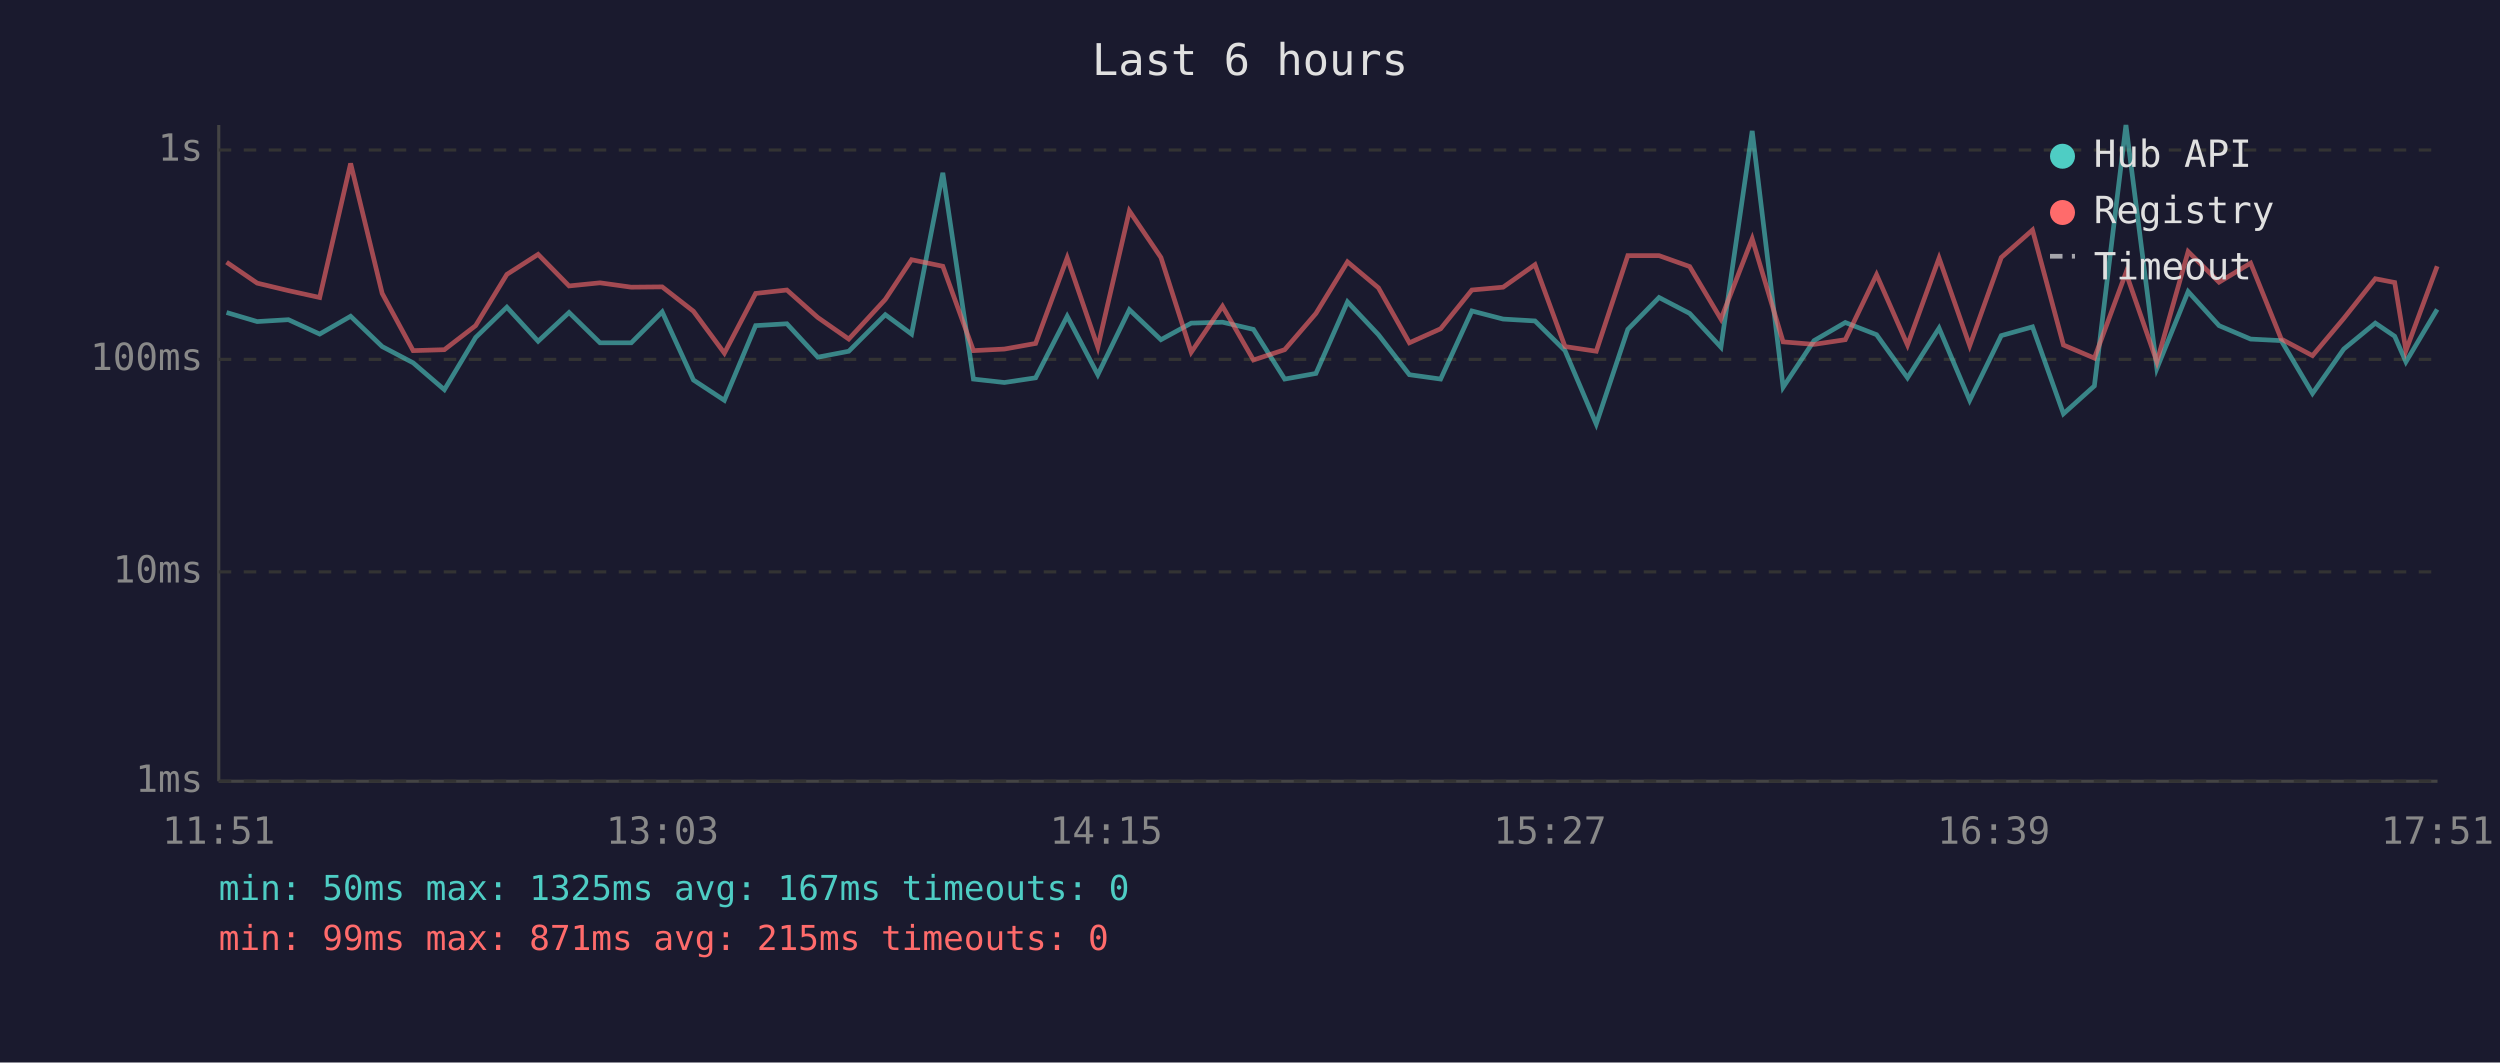
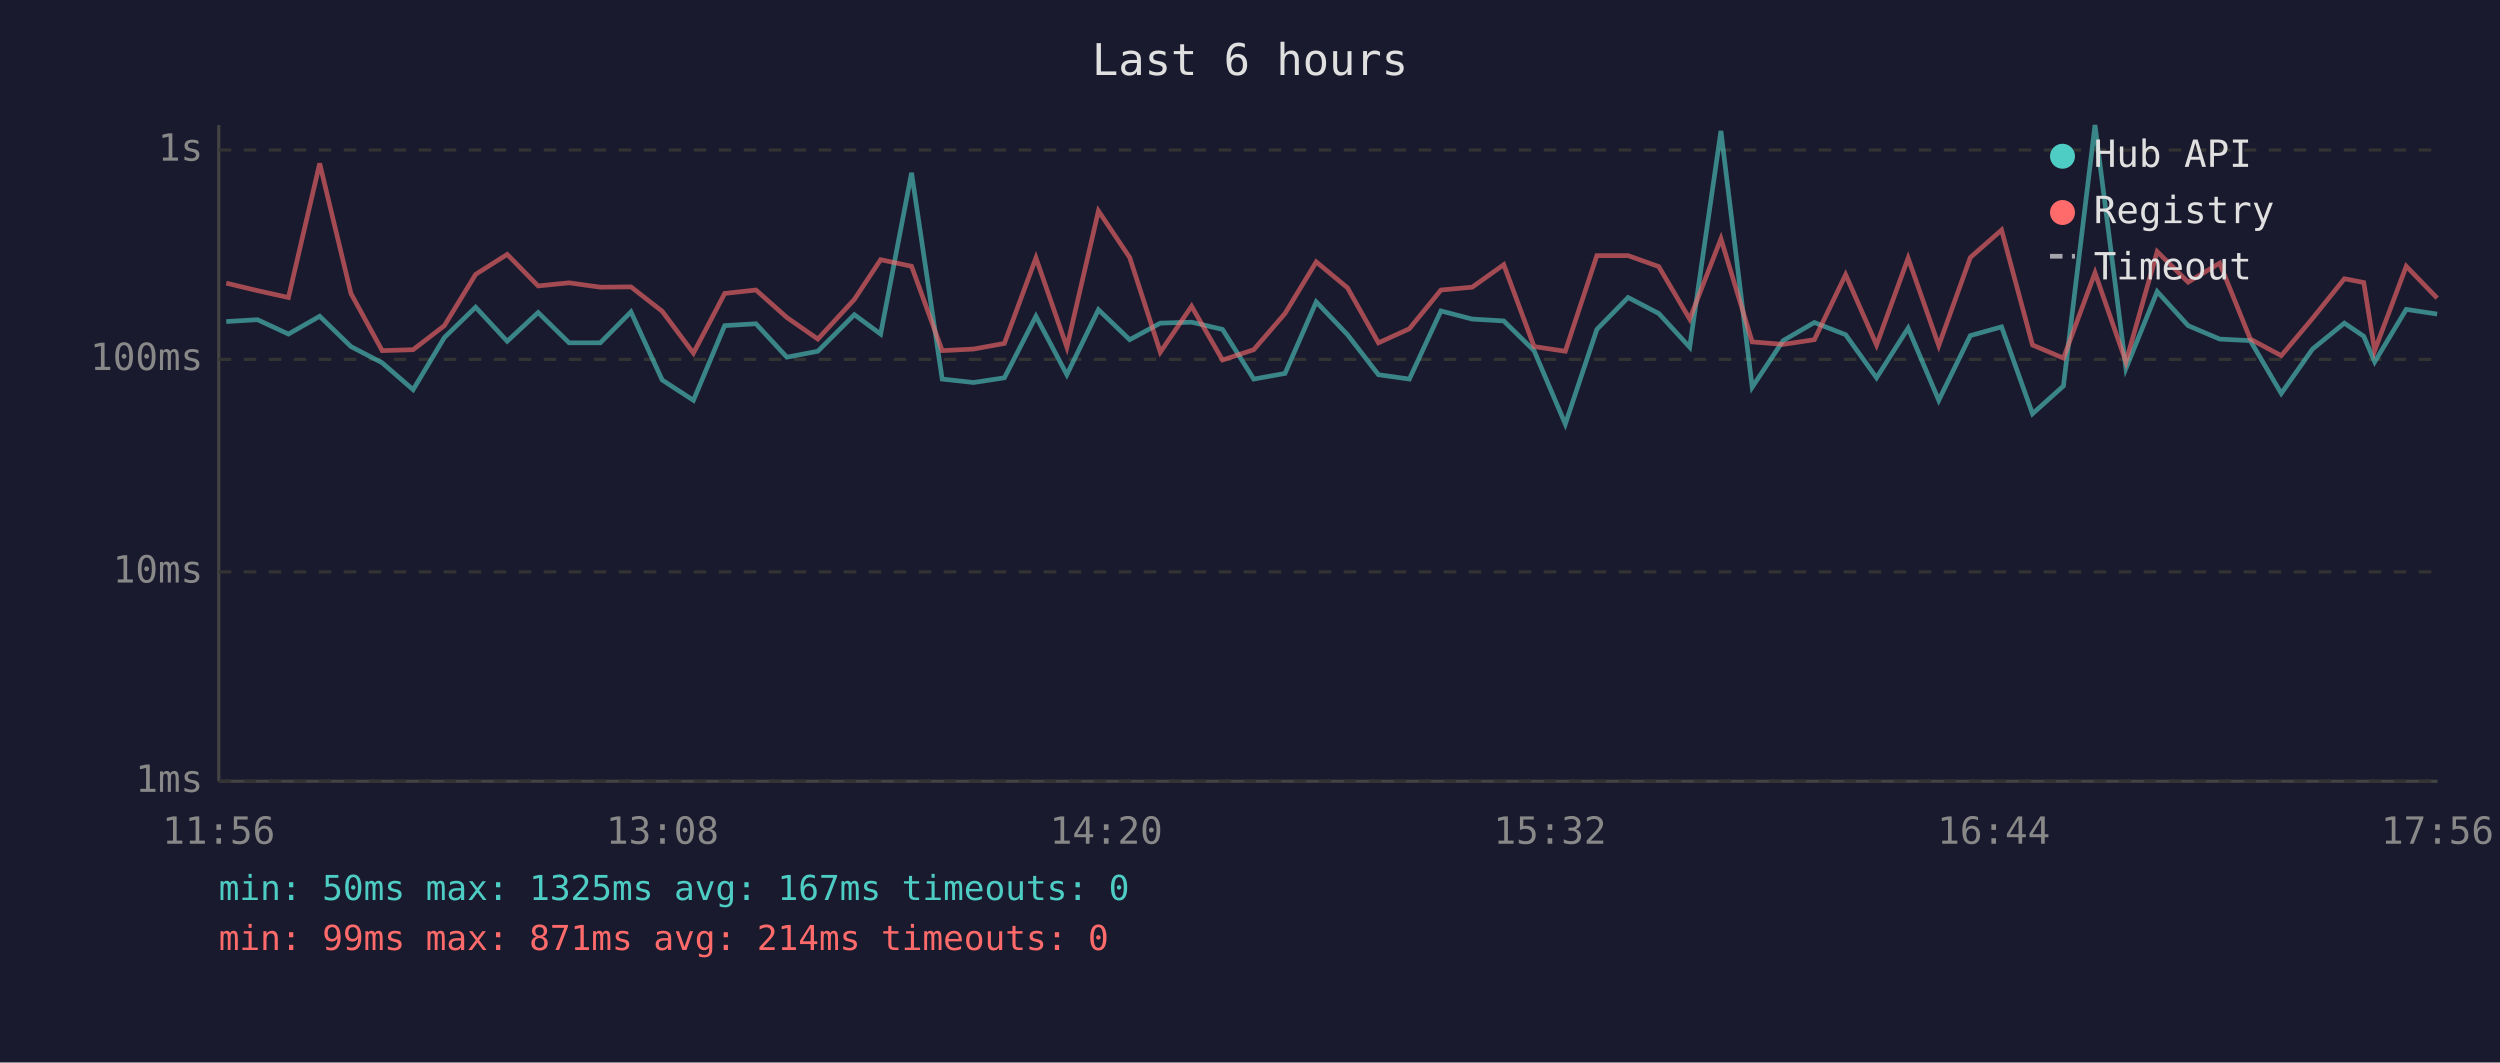
<svg xmlns="http://www.w3.org/2000/svg" viewBox="0 0 800 340" font-family="monospace" font-size="12">
  <rect width="800" height="340" fill="#1a1a2e" />
  <text x="400" y="24" fill="#e0e0e0" font-size="14" text-anchor="middle">Last 6 hours</text>
  <line x1="70" y1="40" x2="70" y2="250" stroke="#444" stroke-width="1" />
  <line x1="70" y1="250" x2="780" y2="250" stroke="#444" stroke-width="1" />
  <line x1="70" y1="250" x2="780" y2="250" stroke="#333" stroke-width="1" stroke-dasharray="4" />
  <text x="65" y="250" fill="#888" text-anchor="end" dominant-baseline="middle">1ms</text>
  <line x1="70" y1="183" x2="780" y2="183" stroke="#333" stroke-width="1" stroke-dasharray="4" />
  <text x="65" y="183" fill="#888" text-anchor="end" dominant-baseline="middle">10ms</text>
  <line x1="70" y1="115" x2="780" y2="115" stroke="#333" stroke-width="1" stroke-dasharray="4" />
  <text x="65" y="115" fill="#888" text-anchor="end" dominant-baseline="middle">100ms</text>
  <line x1="70" y1="48" x2="780" y2="48" stroke="#333" stroke-width="1" stroke-dasharray="4" />
  <text x="65" y="48" fill="#888" text-anchor="end" dominant-baseline="middle">1s</text>
-   <text x="70" y="270" fill="#888" text-anchor="middle">11:51</text>
-   <text x="212" y="270" fill="#888" text-anchor="middle">13:03</text>
-   <text x="354" y="270" fill="#888" text-anchor="middle">14:15</text>
-   <text x="496" y="270" fill="#888" text-anchor="middle">15:27</text>
-   <text x="638" y="270" fill="#888" text-anchor="middle">16:39</text>
-   <text x="780" y="270" fill="#888" text-anchor="middle">17:51</text>
-   <polyline points="72.5,100.0 82.3,102.9 92.3,102.3 102.3,106.9 112.2,101.2 122.3,110.9 132.2,116.1 142.2,124.7 152.2,108.0 162.2,98.3 172.2,109.2 182.1,100.0 192.0,109.7 202.0,109.7 211.9,99.8 221.9,121.6 231.8,128.1 241.8,104.2 251.8,103.6 261.7,114.3 271.6,112.4 283.3,100.7 291.7,106.9 301.7,55.3 311.5,121.3 321.4,122.4 331.4,120.9 341.5,101.2 351.3,119.9 361.4,99.1 371.5,108.7 381.2,103.4 391.2,103.1 401.1,105.4 411.1,121.3 421.1,119.5 431.2,96.6 441.1,107.1 451.0,119.9 461.0,121.3 471.0,99.5 481.0,102.1 491.2,102.7 500.8,112.2 510.8,135.7 520.9,105.4 530.9,95.2 540.7,100.3 550.7,111.1 560.7,41.9 570.6,123.9 580.5,109.0 590.5,103.2 600.5,107.1 610.4,120.9 620.5,105.0 630.3,128.1 640.4,107.4 650.4,104.6 660.3,132.4 670.2,123.5 680.3,40.0 690.2,117.9 700.2,93.3 710.1,104.2 720.2,108.5 730.0,109.0 740.0,125.9 750.0,111.7 760.1,103.4 766.3,107.6 769.9,115.8 779.9,99.0" fill="none" stroke="#4ecdc4" stroke-width="1.5" opacity="0.6" />
-   <polyline points="72.5,83.9 82.3,90.6 92.3,93.0 102.3,95.2 112.2,52.3 122.3,93.9 132.2,112.2 142.2,111.9 152.2,104.2 162.2,87.8 172.2,81.4 182.1,91.5 192.0,90.5 202.0,91.9 211.9,91.8 221.9,99.6 231.8,113.0 241.8,93.9 251.8,92.8 261.7,101.6 271.6,108.5 283.3,95.8 291.7,83.1 301.7,85.2 311.5,112.2 321.4,111.7 331.4,109.9 341.5,82.5 351.3,111.1 361.4,67.5 371.5,82.4 381.2,112.7 391.2,98.0 401.1,115.2 411.1,111.9 421.1,100.3 431.2,83.8 441.1,92.1 451.0,109.7 461.0,105.2 471.0,92.8 481.0,91.9 491.2,84.7 500.8,110.9 510.8,112.4 520.9,81.8 530.9,81.8 540.7,85.3 550.7,102.1 560.7,76.4 570.6,109.4 580.5,110.2 590.5,108.7 600.5,87.9 610.4,110.4 620.5,82.6 630.3,110.6 640.4,82.4 650.4,73.6 660.3,110.4 670.2,114.6 680.3,87.3 690.2,115.8 700.2,80.5 710.1,90.3 720.2,84.2 730.0,108.5 740.0,113.8 750.0,101.9 760.1,89.2 766.3,90.4 769.9,112.2 779.9,85.2" fill="none" stroke="#ff6b6b" stroke-width="1.5" opacity="0.6" />
+   <text x="70" y="270" fill="#888" text-anchor="middle">11:56</text>
+   <text x="212" y="270" fill="#888" text-anchor="middle">13:08</text>
+   <text x="354" y="270" fill="#888" text-anchor="middle">14:20</text>
+   <text x="496" y="270" fill="#888" text-anchor="middle">15:32</text>
+   <text x="638" y="270" fill="#888" text-anchor="middle">16:44</text>
+   <text x="780" y="270" fill="#888" text-anchor="middle">17:56</text>
+   <polyline points="72.4,102.9 82.4,102.3 92.3,106.9 102.3,101.2 112.3,110.9 122.3,116.1 132.2,124.7 142.2,108.0 152.2,98.3 162.3,109.2 172.2,100.0 182.1,109.7 192.1,109.7 201.9,99.8 211.9,121.6 221.9,128.1 231.9,104.2 241.9,103.6 251.8,114.3 261.7,112.4 273.4,100.7 281.8,106.9 291.7,55.3 301.5,121.3 311.5,122.4 321.4,120.9 331.5,101.2 341.4,119.9 351.5,99.1 361.5,108.7 371.3,103.4 381.3,103.1 391.2,105.4 401.2,121.3 411.2,119.5 421.2,96.6 431.2,107.1 441.1,119.9 451.0,121.3 461.1,99.5 471.1,102.1 481.2,102.7 490.9,112.2 500.9,135.7 511.0,105.4 521.0,95.2 530.8,100.3 540.7,111.1 550.7,41.9 560.7,123.9 570.6,109.0 580.6,103.2 590.6,107.1 600.5,120.9 610.6,105.0 620.4,128.1 630.5,107.4 640.5,104.6 650.4,132.4 660.3,123.5 670.4,40.0 680.3,117.9 690.3,93.3 700.2,104.2 710.3,108.5 720.1,109.0 730.0,125.9 740.0,111.7 750.2,103.4 756.4,107.6 759.9,115.8 770.0,99.0 779.9,100.5" fill="none" stroke="#4ecdc4" stroke-width="1.5" opacity="0.6" />
+   <polyline points="72.4,90.6 82.4,93.0 92.3,95.2 102.3,52.3 112.3,93.9 122.3,112.2 132.2,111.9 142.2,104.2 152.2,87.8 162.3,81.4 172.2,91.5 182.1,90.5 192.1,91.9 201.9,91.8 211.9,99.6 221.9,113.0 231.9,93.9 241.9,92.8 251.8,101.6 261.7,108.5 273.4,95.8 281.8,83.1 291.7,85.2 301.5,112.2 311.5,111.7 321.4,109.9 331.5,82.5 341.4,111.1 351.5,67.5 361.5,82.4 371.3,112.7 381.3,98.0 391.2,115.2 401.2,111.9 411.2,100.3 421.2,83.8 431.2,92.1 441.1,109.7 451.0,105.2 461.1,92.8 471.1,91.9 481.2,84.7 490.9,110.9 500.9,112.4 511.0,81.8 521.0,81.8 530.8,85.3 540.7,102.1 550.7,76.4 560.7,109.4 570.6,110.2 580.6,108.7 590.6,87.9 600.5,110.4 610.6,82.6 620.4,110.6 630.5,82.4 640.5,73.6 650.4,110.4 660.3,114.6 670.4,87.3 680.3,115.8 690.3,80.5 700.2,90.3 710.3,84.2 720.1,108.5 730.0,113.8 740.0,101.9 750.2,89.2 756.4,90.4 759.9,112.2 770.0,85.2 779.9,95.4" fill="none" stroke="#ff6b6b" stroke-width="1.5" opacity="0.6" />
  <circle cx="660" cy="50" r="4" fill="#4ecdc4" />
  <text x="670" y="50" fill="#e0e0e0" dominant-baseline="middle">Hub API</text>
  <circle cx="660" cy="68" r="4" fill="#ff6b6b" />
  <text x="670" y="68" fill="#e0e0e0" dominant-baseline="middle">Registry</text>
  <line x1="656" y1="82" x2="664" y2="82" stroke="#e0e0e0" stroke-width="1.5" stroke-dasharray="4,3" opacity="0.7" />
  <text x="670" y="86" fill="#e0e0e0" dominant-baseline="middle">Timeout</text>
  <text x="70" y="288" fill="#4ecdc4" font-size="11">min: 50ms  max: 1325ms  avg: 167ms  timeouts: 0</text>
-   <text x="70" y="304" fill="#ff6b6b" font-size="11">min: 99ms  max: 871ms  avg: 215ms  timeouts: 0</text>
+   <text x="70" y="304" fill="#ff6b6b" font-size="11">min: 99ms  max: 871ms  avg: 214ms  timeouts: 0</text>
</svg>
